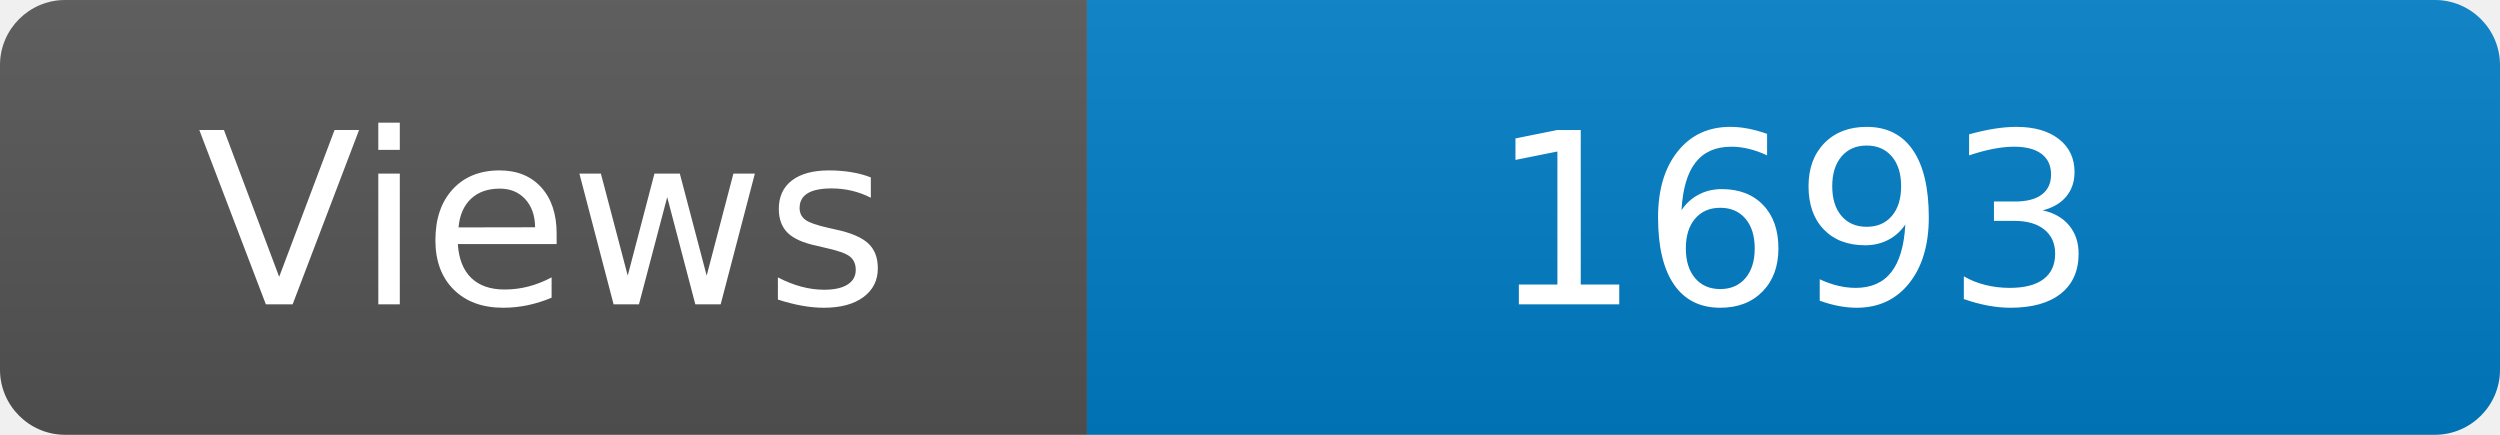
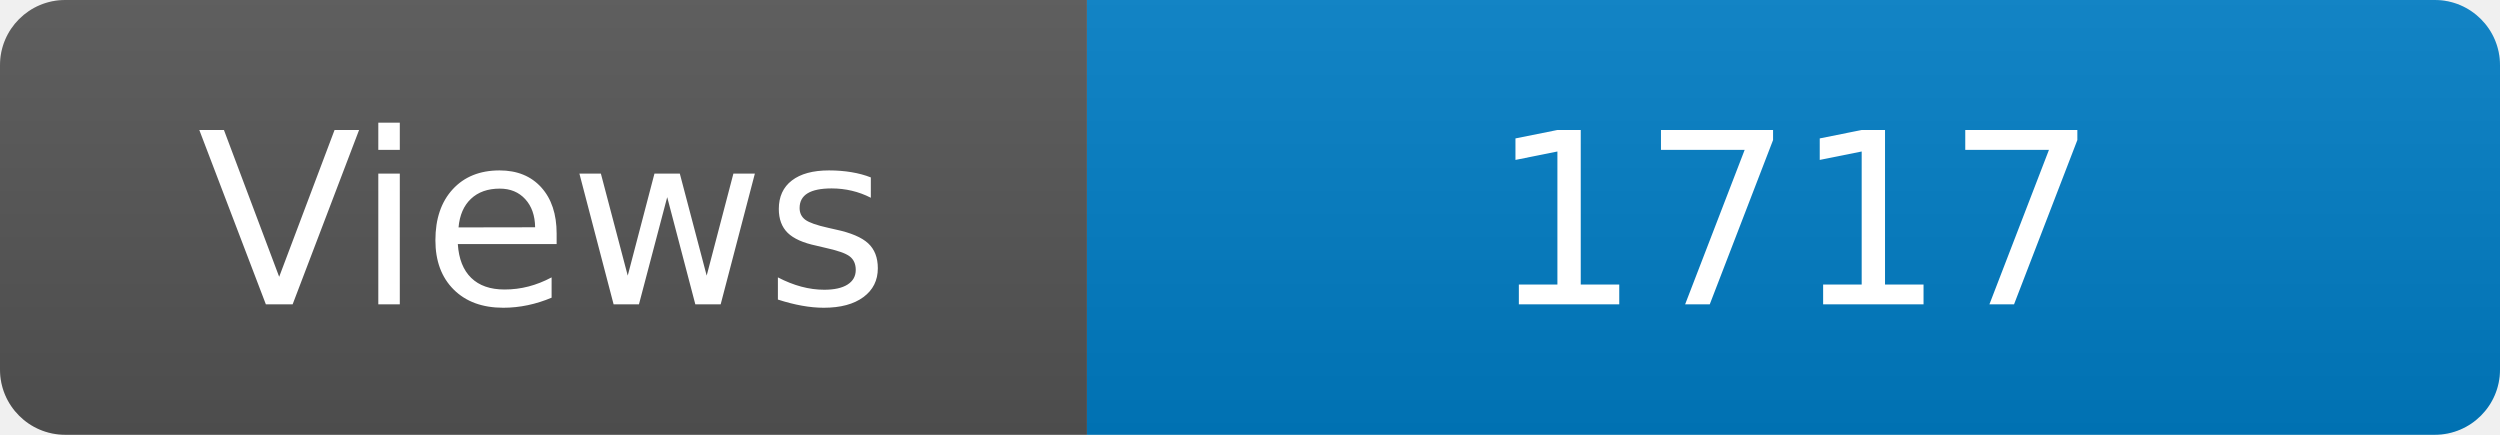
<svg xmlns="http://www.w3.org/2000/svg" width="115" height="20" role="img" aria-label="Maintained?: yes">
  <linearGradient id="s" x2="0" y2="100%">
    <stop offset="0" stop-color="#bbb" stop-opacity=".1" />
    <stop offset="1" stop-opacity=".1" />
  </linearGradient>
  <clipPath id="r">
    <rect width="115" height="20" rx="3" fill="#fff" />
  </clipPath>
  <g clip-path="url(#r)">
    <rect width="50" height="20" fill="#555" />
    <rect x="50" width="160" height="20" fill="#007ec6" />
    <rect width="115" height="20" fill="url(#s)" />
  </g>
  <g fill="#fff" text-anchor="middle" font-family="Verdana,Geneva,DejaVu Sans,sans-serif" font-size="110">
    <text x="250" y="140" transform="scale(.1)" fill="#fff">Views</text>
-     <text x="825" y="140" transform="scale(.1)" fill="#fff">1693</text>
+     <text x="825" y="140" transform="scale(.1)" fill="#fff">1717</text>
  </g>
</svg>
